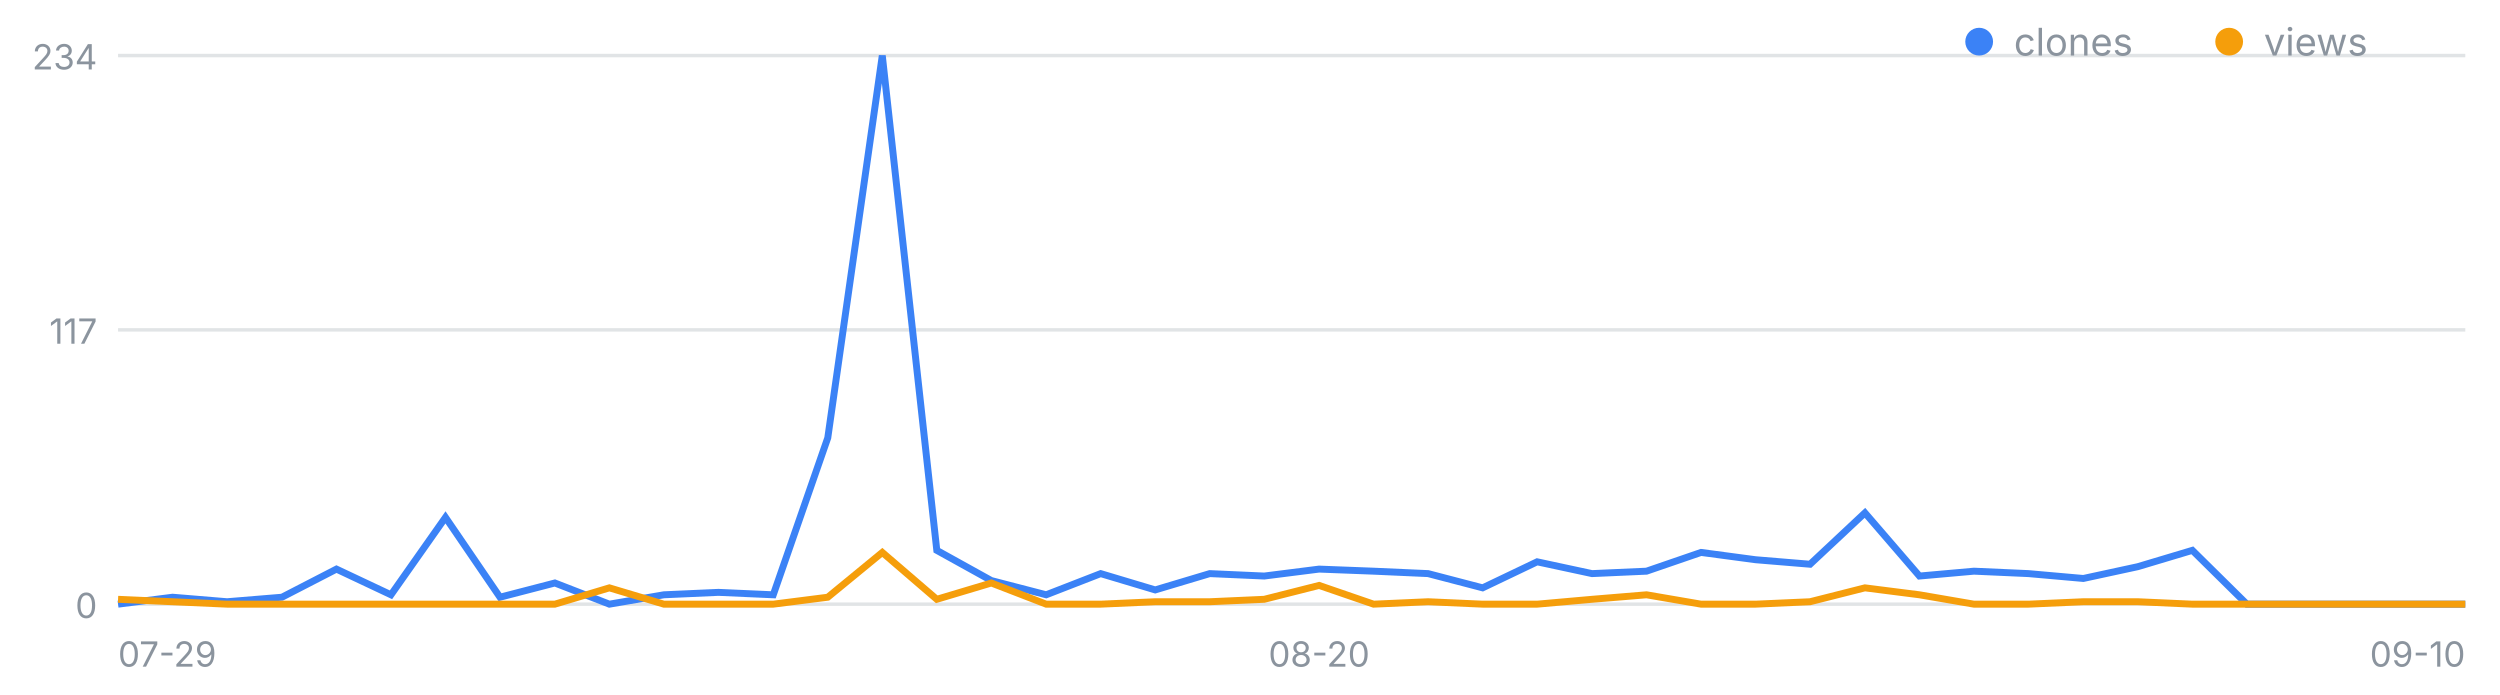
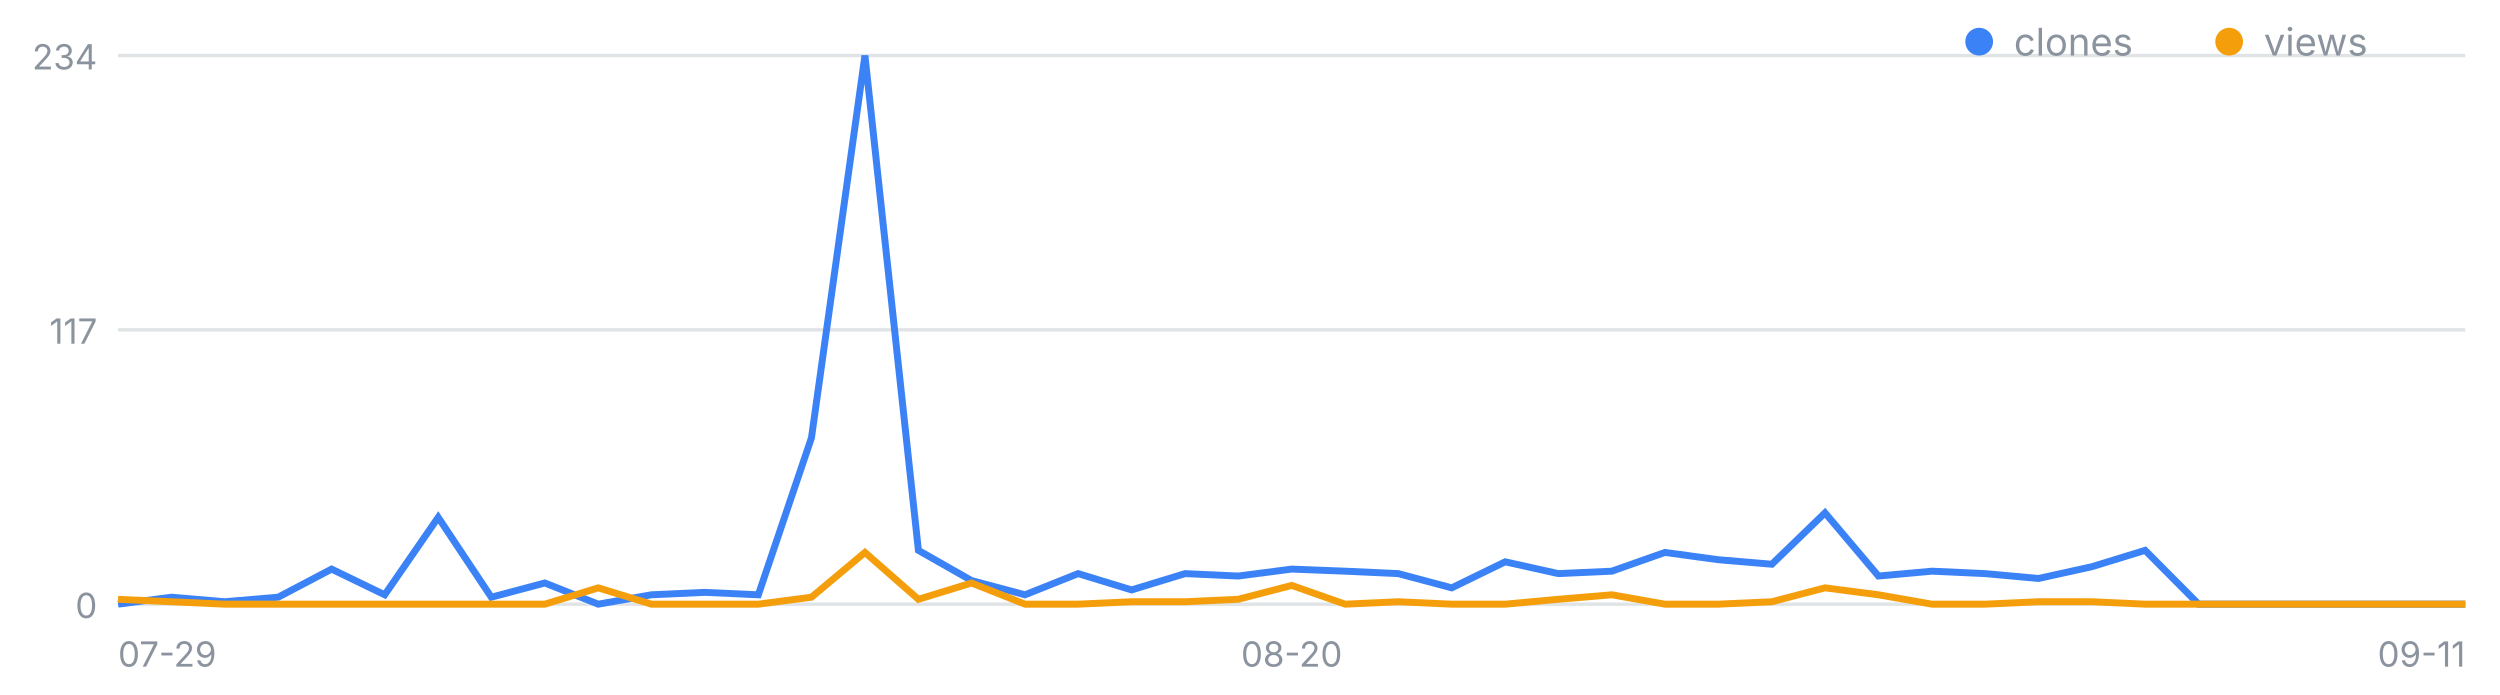
<svg xmlns="http://www.w3.org/2000/svg" width="720" height="200" viewBox="0 0 720 200" font-family="-apple-system,Segoe UI,sans-serif" role="img" aria-label="일별 클론·조회 추이">
  <line x1="34" y1="174.0" x2="710" y2="174.0" stroke="#8b949e" stroke-opacity=".25" />
  <text x="28" y="178.0" font-size="10" fill="#8b949e" text-anchor="end">0</text>
  <line x1="34" y1="95.0" x2="710" y2="95.0" stroke="#8b949e" stroke-opacity=".25" />
  <text x="28" y="99.0" font-size="10" fill="#8b949e" text-anchor="end">117</text>
  <line x1="34" y1="16.0" x2="710" y2="16.0" stroke="#8b949e" stroke-opacity=".25" />
  <text x="28" y="20.0" font-size="10" fill="#8b949e" text-anchor="end">234</text>
  <text x="34.0" y="192" font-size="10" fill="#8b949e" text-anchor="start">07-29</text>
-   <text x="379.9" y="192" font-size="10" fill="#8b949e" text-anchor="middle">08-20</text>
-   <text x="710.0" y="192" font-size="10" fill="#8b949e" text-anchor="end">09-10</text>
-   <polyline fill="none" stroke="#3b82f6" stroke-width="2" points="34.0,174.0 49.7,172.0 65.4,173.3 81.2,172.0 96.9,163.9 112.6,171.3 128.3,149.0 144.0,172.0 159.8,167.9 175.5,174.0 191.2,171.3 206.9,170.6 222.7,171.3 238.4,126.1 254.1,16.0 269.8,158.5 285.5,167.2 301.3,171.3 317.0,165.2 332.7,169.9 348.4,165.2 364.1,165.9 379.9,163.9 395.6,164.5 411.3,165.2 427.0,169.3 442.7,161.8 458.5,165.2 474.2,164.5 489.9,159.1 505.6,161.2 521.3,162.5 537.1,147.7 552.8,165.9 568.5,164.5 584.2,165.2 600.0,166.6 615.7,163.2 631.4,158.5 647.1,174.0 662.8,174.0 678.6,174.0 694.3,174.0 710.0,174.0" />
-   <polyline fill="none" stroke="#f59e0b" stroke-width="2" points="34.0,172.6 49.7,173.3 65.4,174.0 81.2,174.0 96.9,174.0 112.6,174.0 128.3,174.0 144.0,174.0 159.8,174.0 175.5,169.3 191.2,174.0 206.9,174.0 222.7,174.0 238.4,172.0 254.1,159.1 269.8,172.6 285.5,167.9 301.3,174.0 317.0,174.0 332.7,173.3 348.4,173.3 364.1,172.6 379.9,168.6 395.6,174.0 411.3,173.3 427.0,174.0 442.7,174.0 458.5,172.6 474.2,171.3 489.9,174.0 505.6,174.0 521.3,173.3 537.1,169.3 552.8,171.3 568.5,174.0 584.2,174.0 600.0,173.3 615.7,173.3 631.4,174.0 647.1,174.0 662.8,174.0 678.6,174.0 694.3,174.0 710.0,174.0" />
+   <text x="372.0" y="192" font-size="10" fill="#8b949e" text-anchor="middle">08-20</text>
+   <text x="710.0" y="192" font-size="10" fill="#8b949e" text-anchor="end">09-11</text>
+   <polyline fill="none" stroke="#3b82f6" stroke-width="2" points="34.0,174.0 49.4,172.0 64.7,173.3 80.1,172.0 95.5,163.9 110.8,171.3 126.2,149.0 141.5,172.0 156.9,167.9 172.3,174.0 187.6,171.3 203.0,170.6 218.4,171.3 233.7,126.1 249.1,16.0 264.5,158.5 279.8,167.2 295.2,171.3 310.5,165.2 325.9,169.9 341.3,165.2 356.6,165.9 372.0,163.9 387.4,164.5 402.7,165.2 418.1,169.3 433.5,161.8 448.8,165.2 464.2,164.5 479.5,159.1 494.9,161.2 510.3,162.5 525.6,147.7 541.0,165.9 556.4,164.5 571.7,165.2 587.1,166.6 602.5,163.2 617.8,158.5 633.2,174.0 648.5,174.0 663.9,174.0 679.3,174.0 694.6,174.0 710.0,174.0" />
+   <polyline fill="none" stroke="#f59e0b" stroke-width="2" points="34.0,172.6 49.4,173.3 64.7,174.0 80.1,174.0 95.5,174.0 110.8,174.0 126.2,174.0 141.5,174.0 156.9,174.0 172.3,169.3 187.6,174.0 203.0,174.0 218.4,174.0 233.7,172.0 249.1,159.1 264.5,172.6 279.8,167.9 295.2,174.0 310.5,174.0 325.9,173.3 341.3,173.3 356.6,172.6 372.0,168.6 387.4,174.0 402.7,173.3 418.1,174.0 433.5,174.0 448.8,172.6 464.2,171.3 479.5,174.0 494.9,174.0 510.3,173.3 525.6,169.3 541.0,171.3 556.4,174.0 571.7,174.0 587.1,173.3 602.5,173.3 617.8,174.0 633.2,174.0 648.5,174.0 663.9,174.0 679.3,174.0 694.6,174.0 710.0,174.0" />
  <circle cx="570" cy="12" r="4" fill="#3b82f6" />
  <text x="580" y="16" font-size="11" fill="#8b949e">clones</text>
  <circle cx="642" cy="12" r="4" fill="#f59e0b" />
  <text x="652" y="16" font-size="11" fill="#8b949e">views</text>
</svg>
